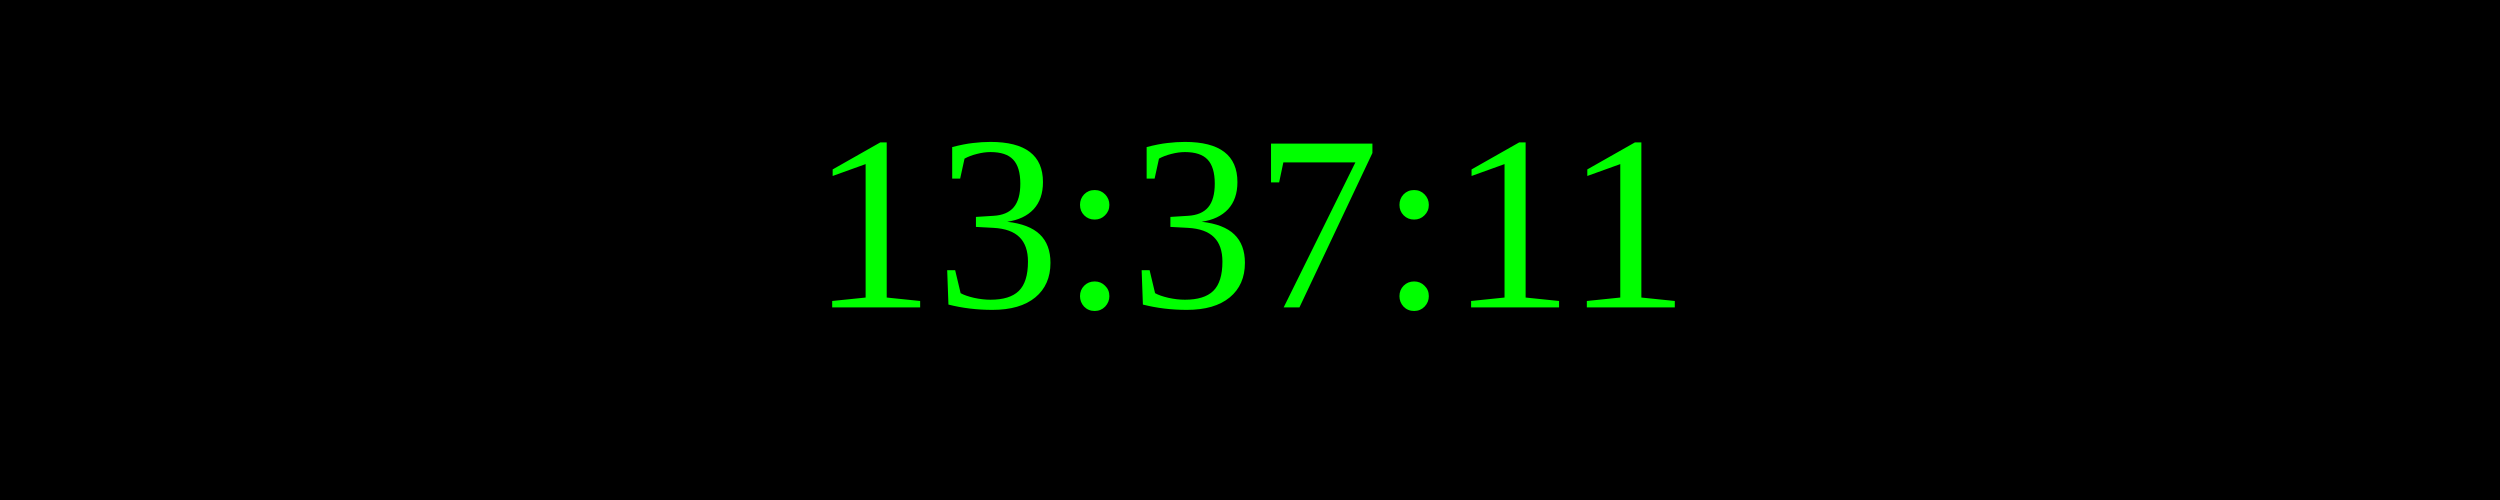
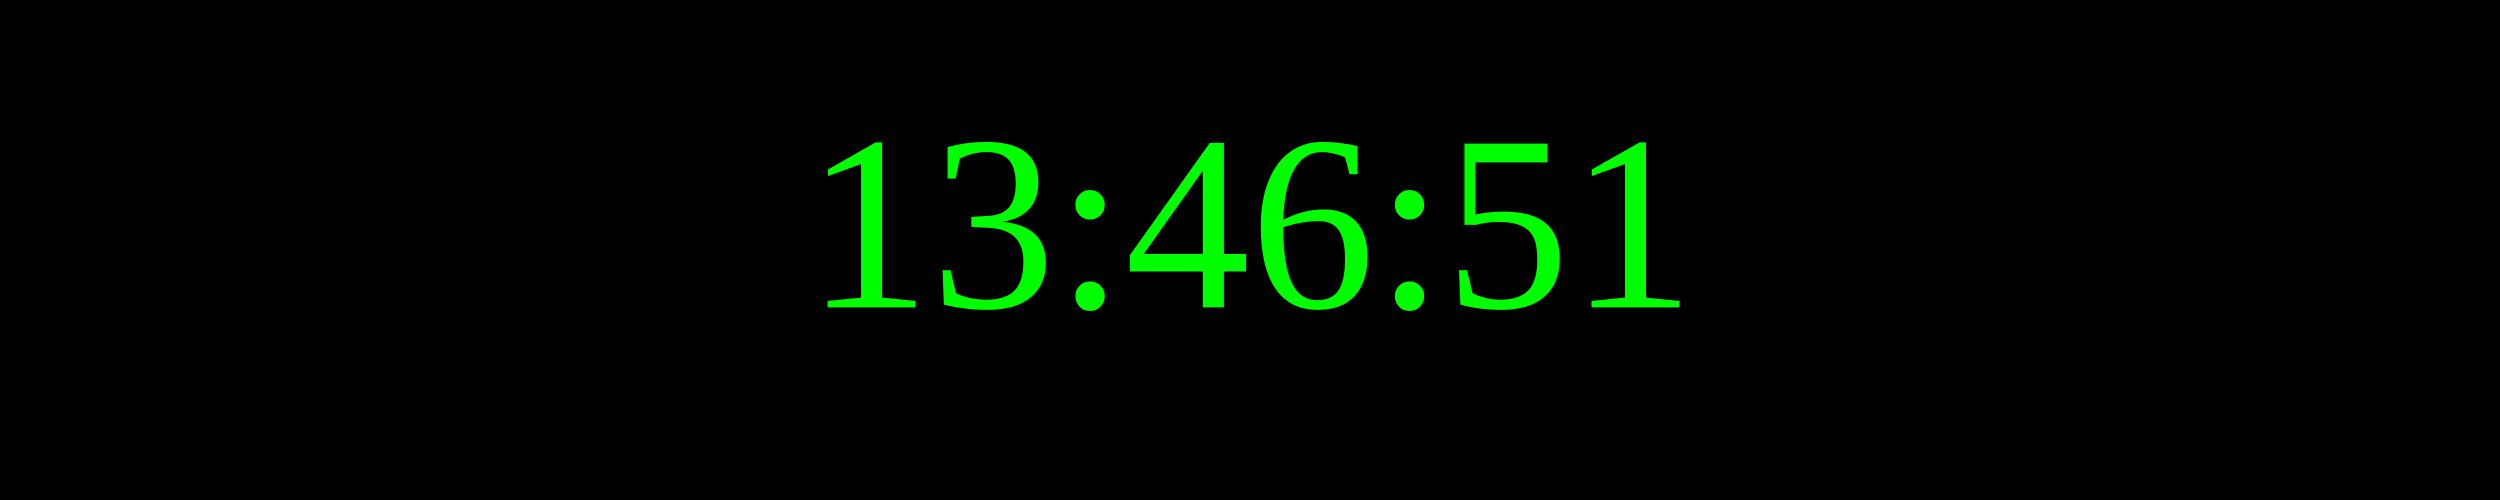
<svg xmlns="http://www.w3.org/2000/svg" width="250" height="50">
  <rect width="100%" height="100%" fill="black" />
  <text x="50%" y="50%" font-size="25" fill="lime" text-anchor="middle" dominant-baseline="middle">
- 13:37:11
+ 13:46:51
</text>
</svg>
